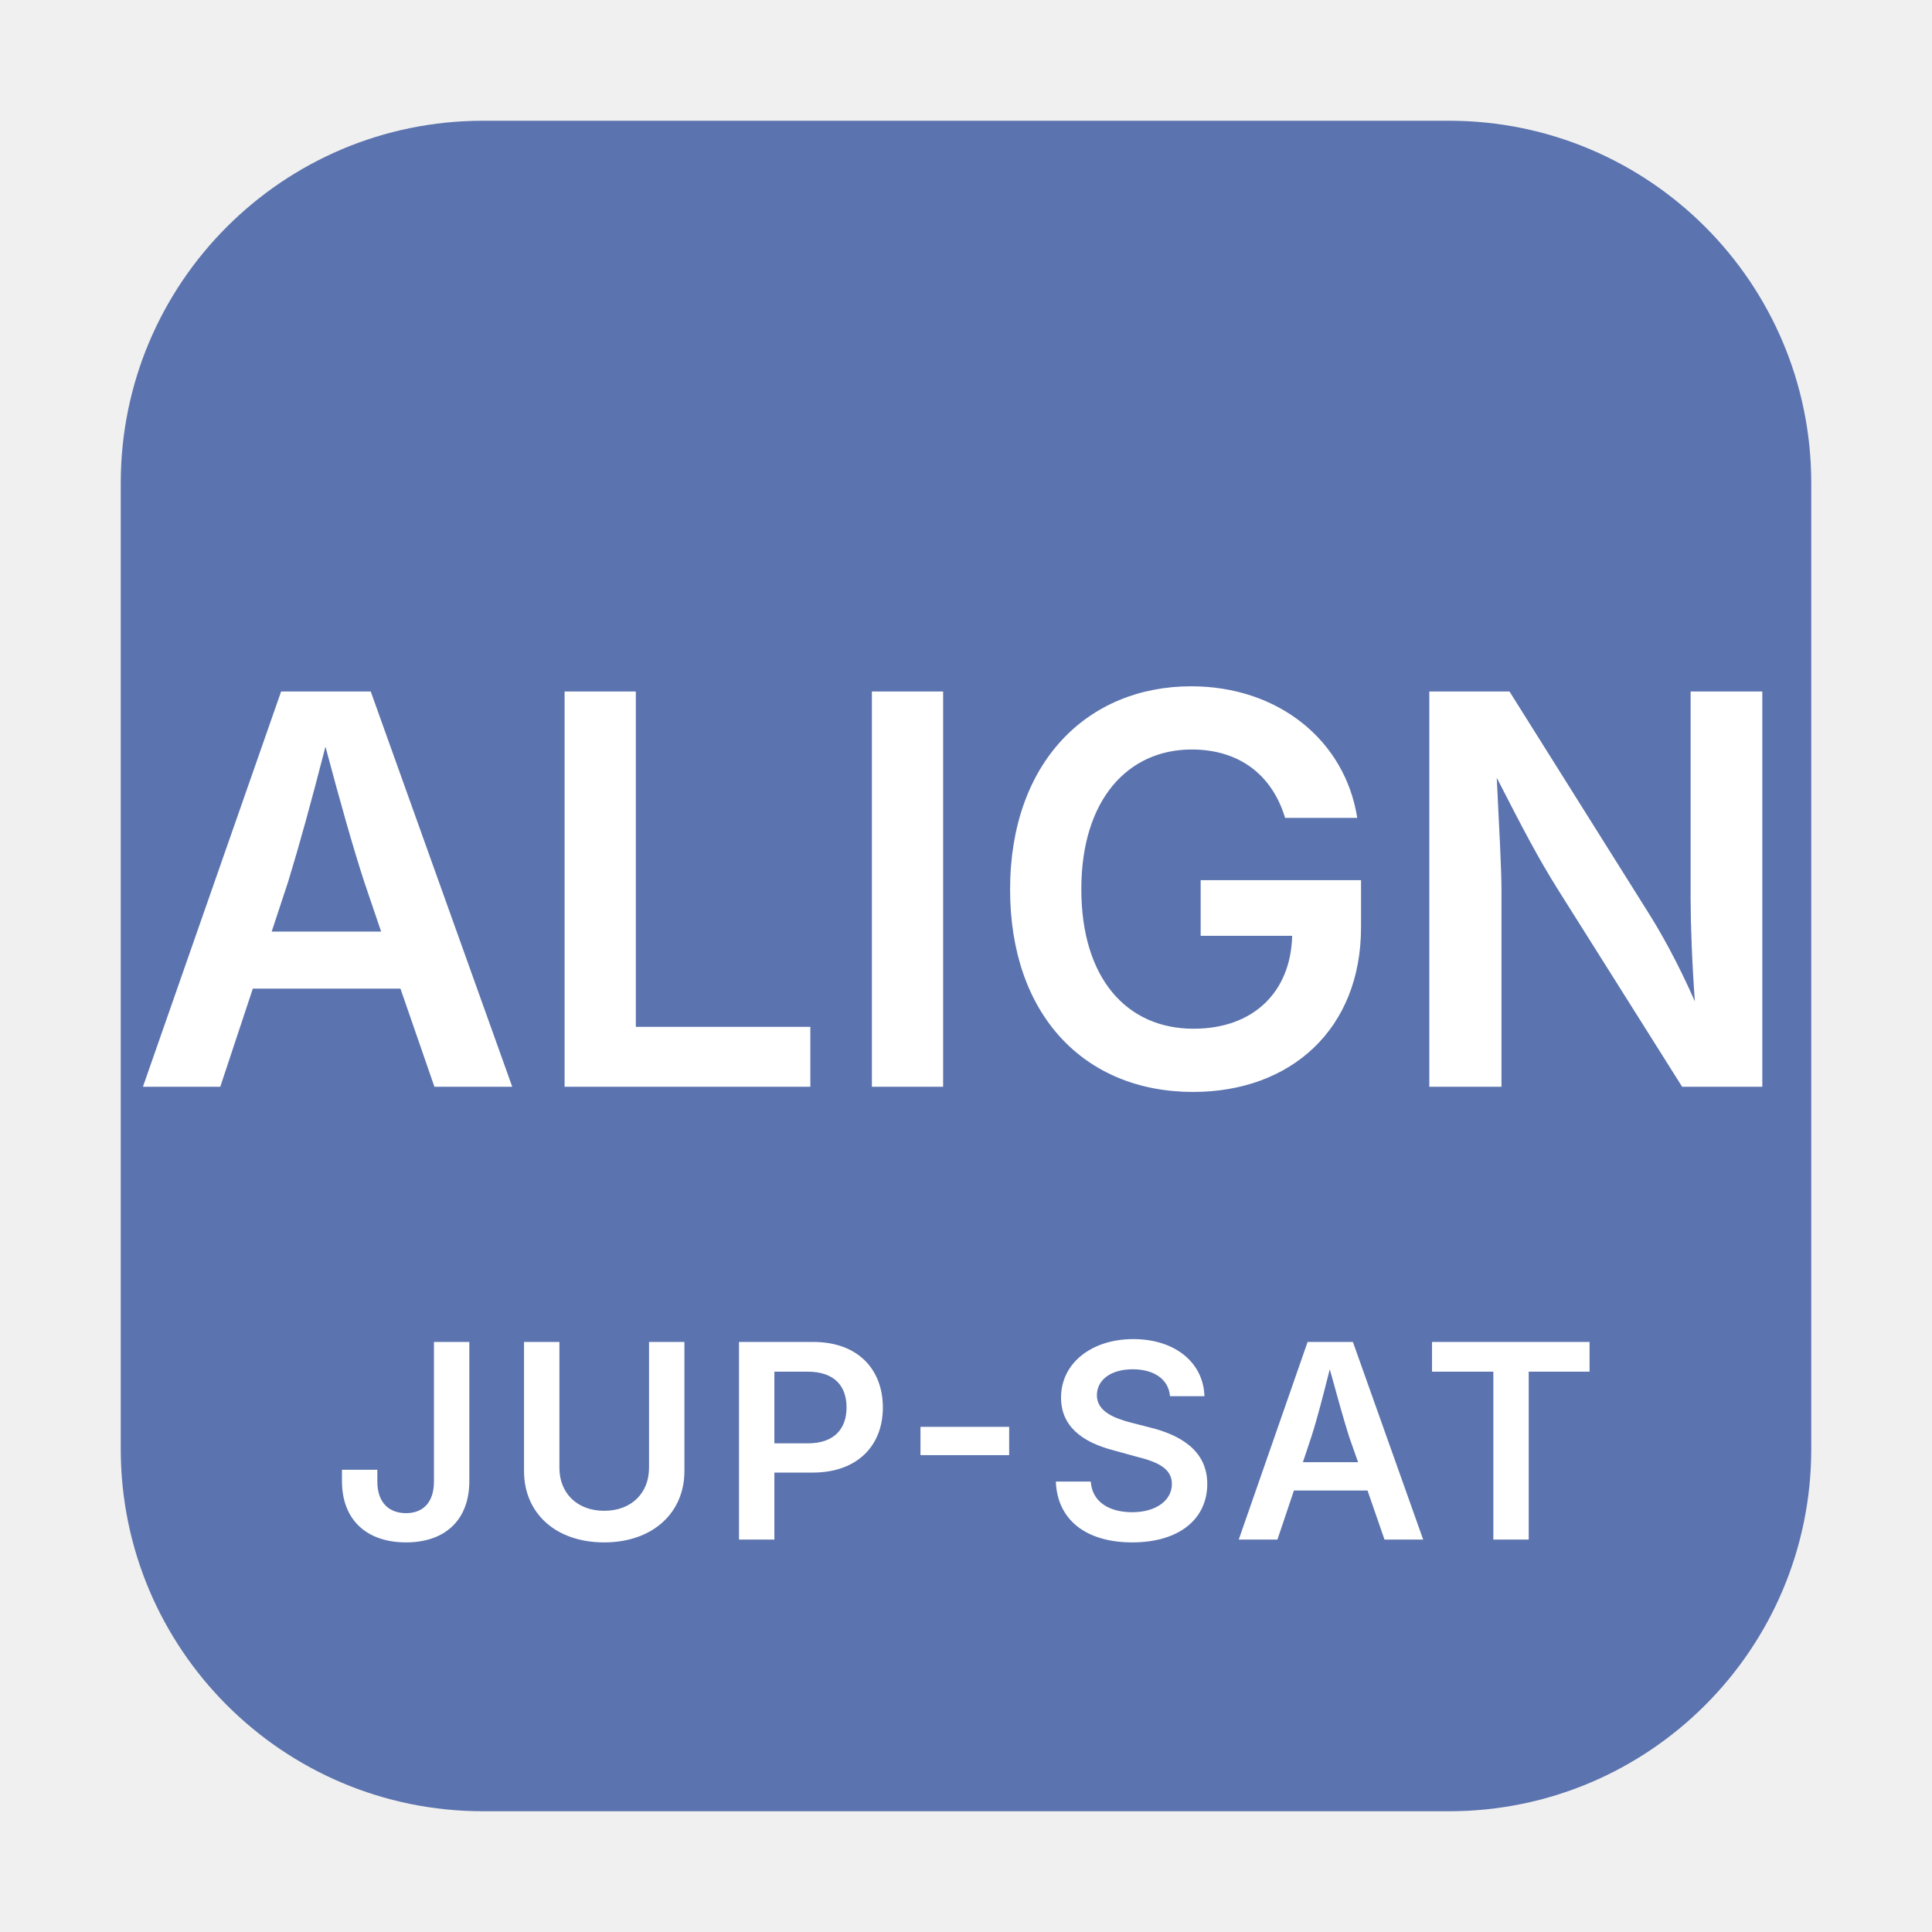
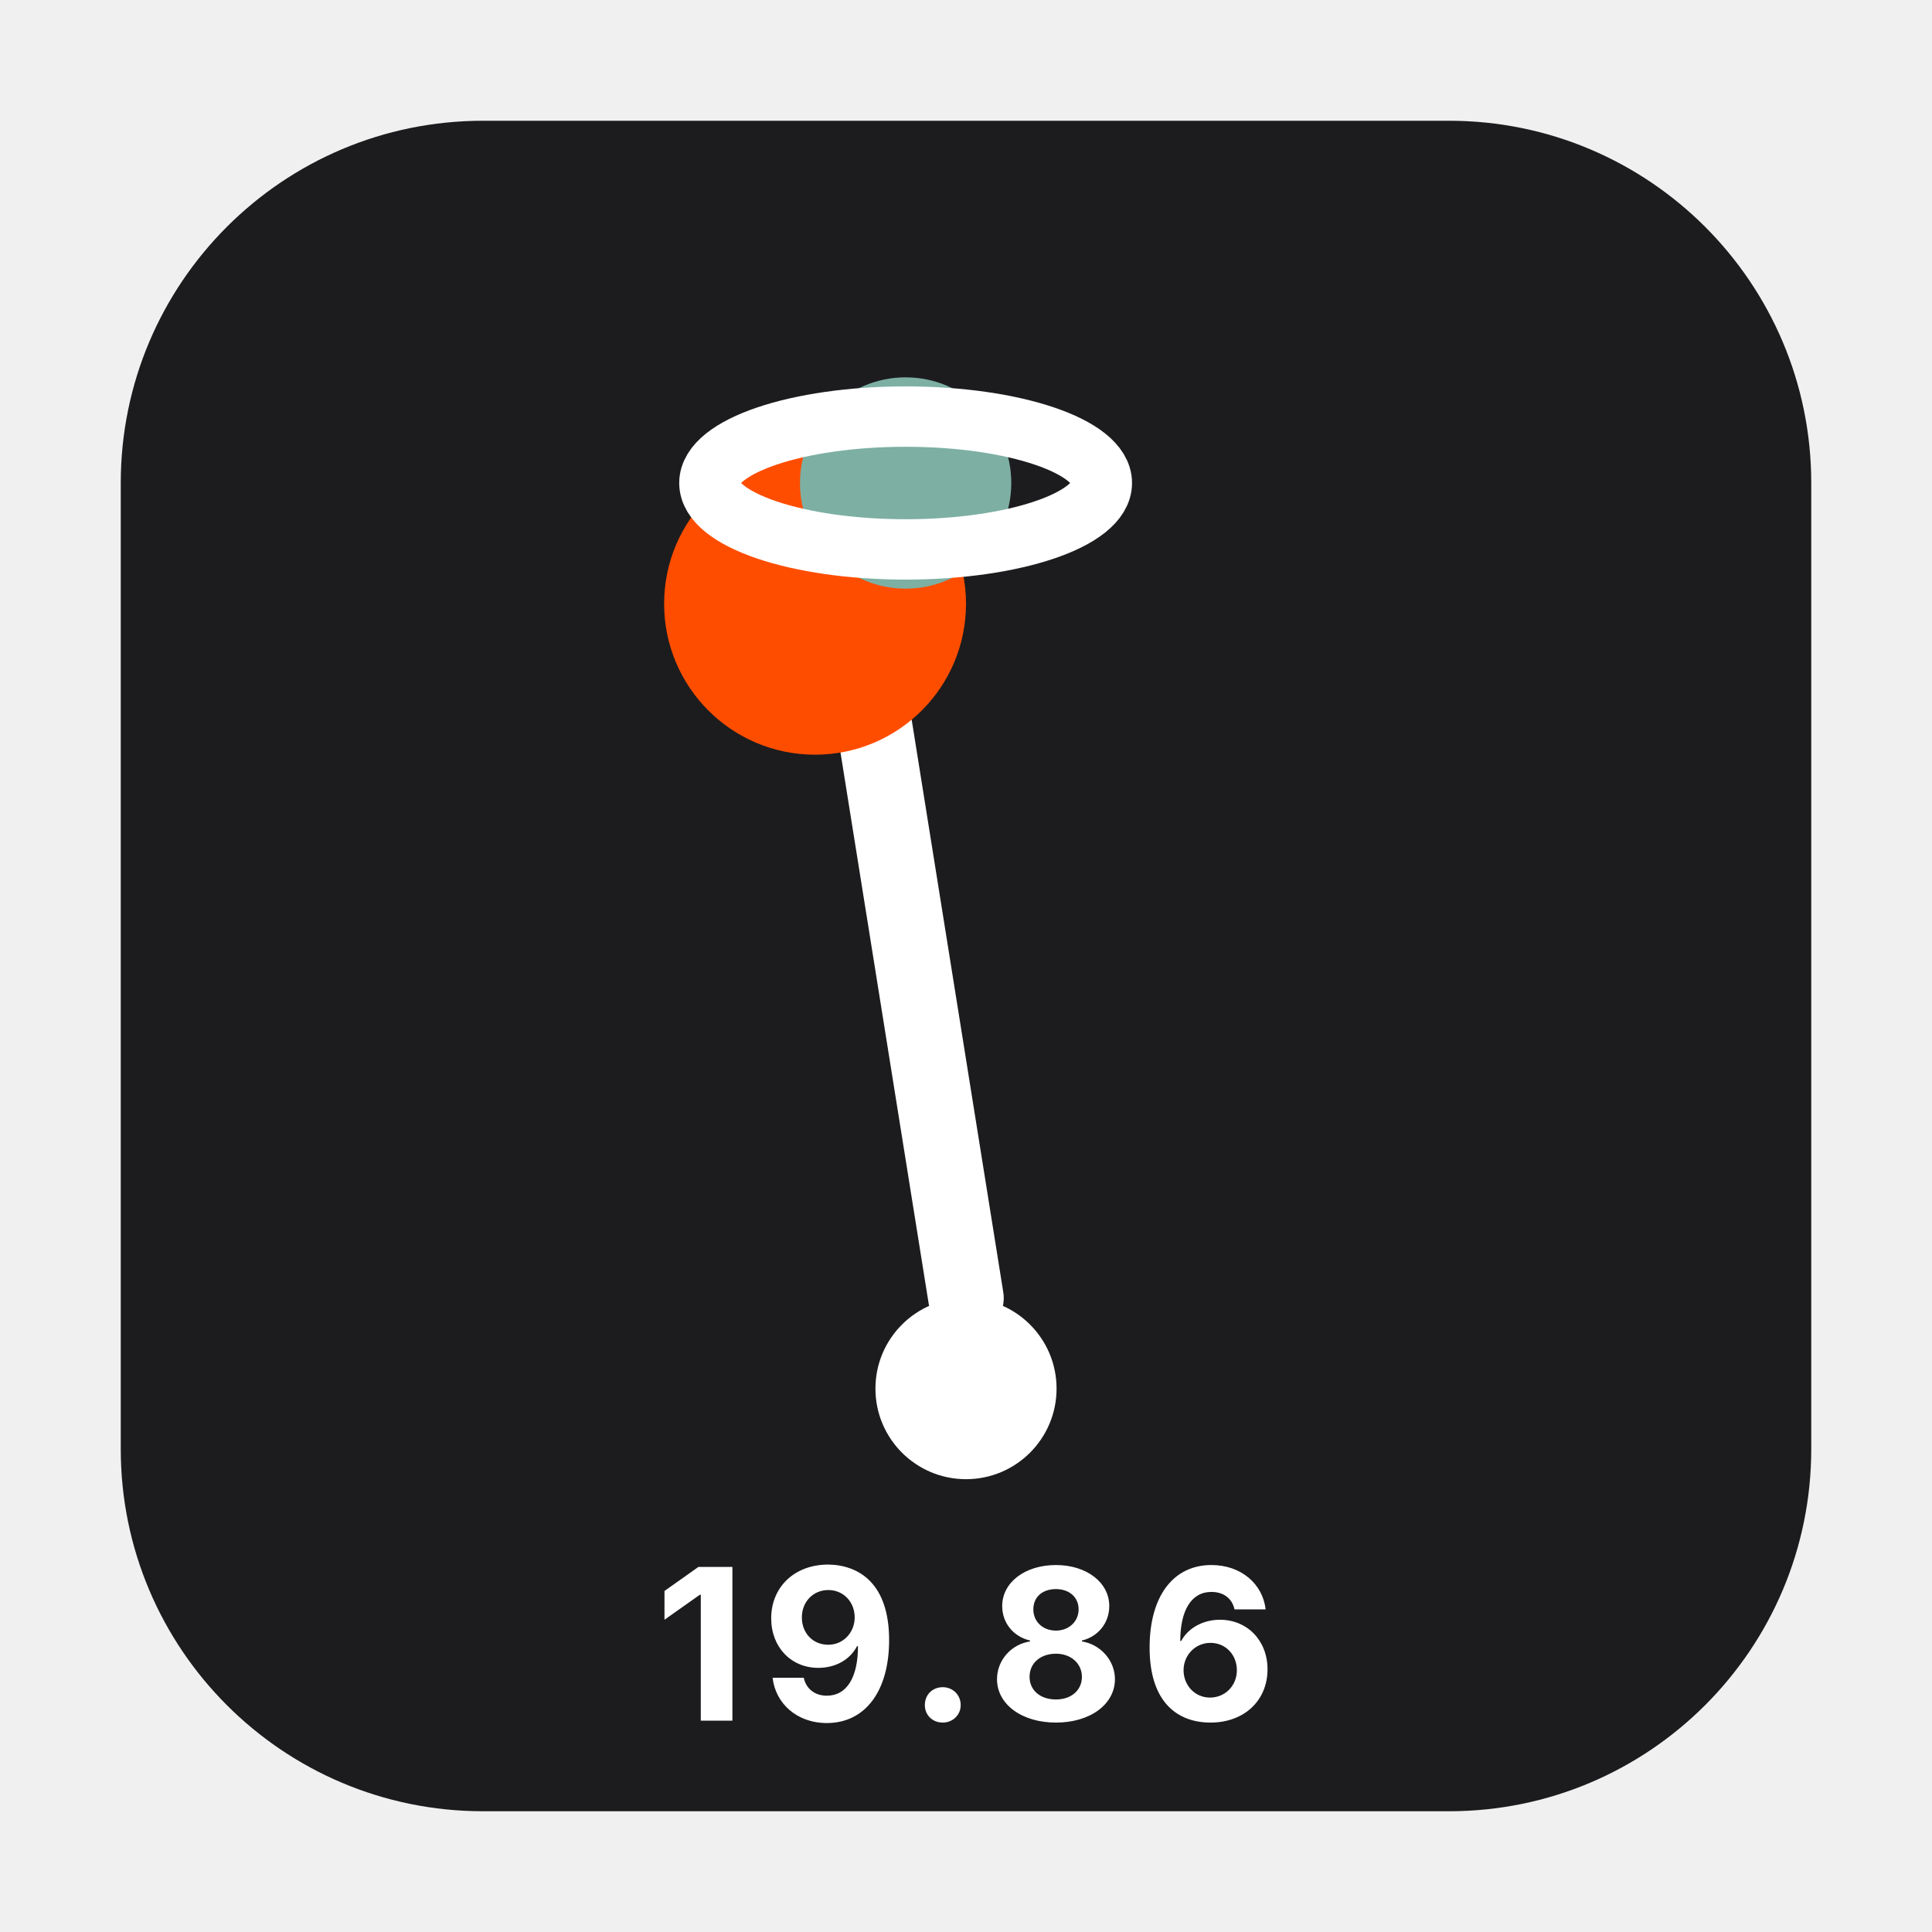
<svg xmlns="http://www.w3.org/2000/svg" viewBox="0 0 64 64" role="img" aria-labelledby="svg-minipictogram-a7a2f4-title svg-minipictogram-a7a2f4-desc">
-   <rect x="4" y="4" width="56" height="56" rx="12" ry="12" fill="#5B73AE" aria-hidden="true" />
-   <text x="32" y="36" text-anchor="middle" font-family="-apple-system, BlinkMacSystemFont, 'Segoe UI', sans-serif" font-size="18" font-weight="600" fill="#FFFFFF">ALIGN</text>
-   <text x="32" y="51" text-anchor="middle" font-family="-apple-system, BlinkMacSystemFont, 'Segoe UI', sans-serif" font-size="9" font-weight="600" letter-spacing="0.5" fill="#FFFFFF">JUP-SAT</text>
+   <rect x="4" y="4" width="56" height="56" rx="12" ry="12" fill="#1C1C1E" aria-hidden="true" />
+   <circle cx="32" cy="46" r="3" fill="#FFFFFF" aria-hidden="true" />
+   <line x1="32" y1="43" x2="28" y2="18" stroke="#FFFFFF" stroke-width="2.5" stroke-linecap="round" aria-hidden="true" />
+   <circle cx="27" cy="20" r="5" fill="#FF4D00" aria-hidden="true" />
+   <circle cx="30" cy="16" r="3.5" fill="#7DAFA3" aria-hidden="true" />
+   <ellipse cx="30" cy="16" rx="6.5" ry="2.2" fill="none" stroke="#FFFFFF" stroke-width="2" aria-hidden="true" />
+   <text x="32" y="57" text-anchor="middle" font-family="-apple-system, BlinkMacSystemFont, 'Segoe UI', sans-serif" font-size="7" font-weight="700" letter-spacing="0.5" fill="#FFFFFF">19.86</text>
</svg>
